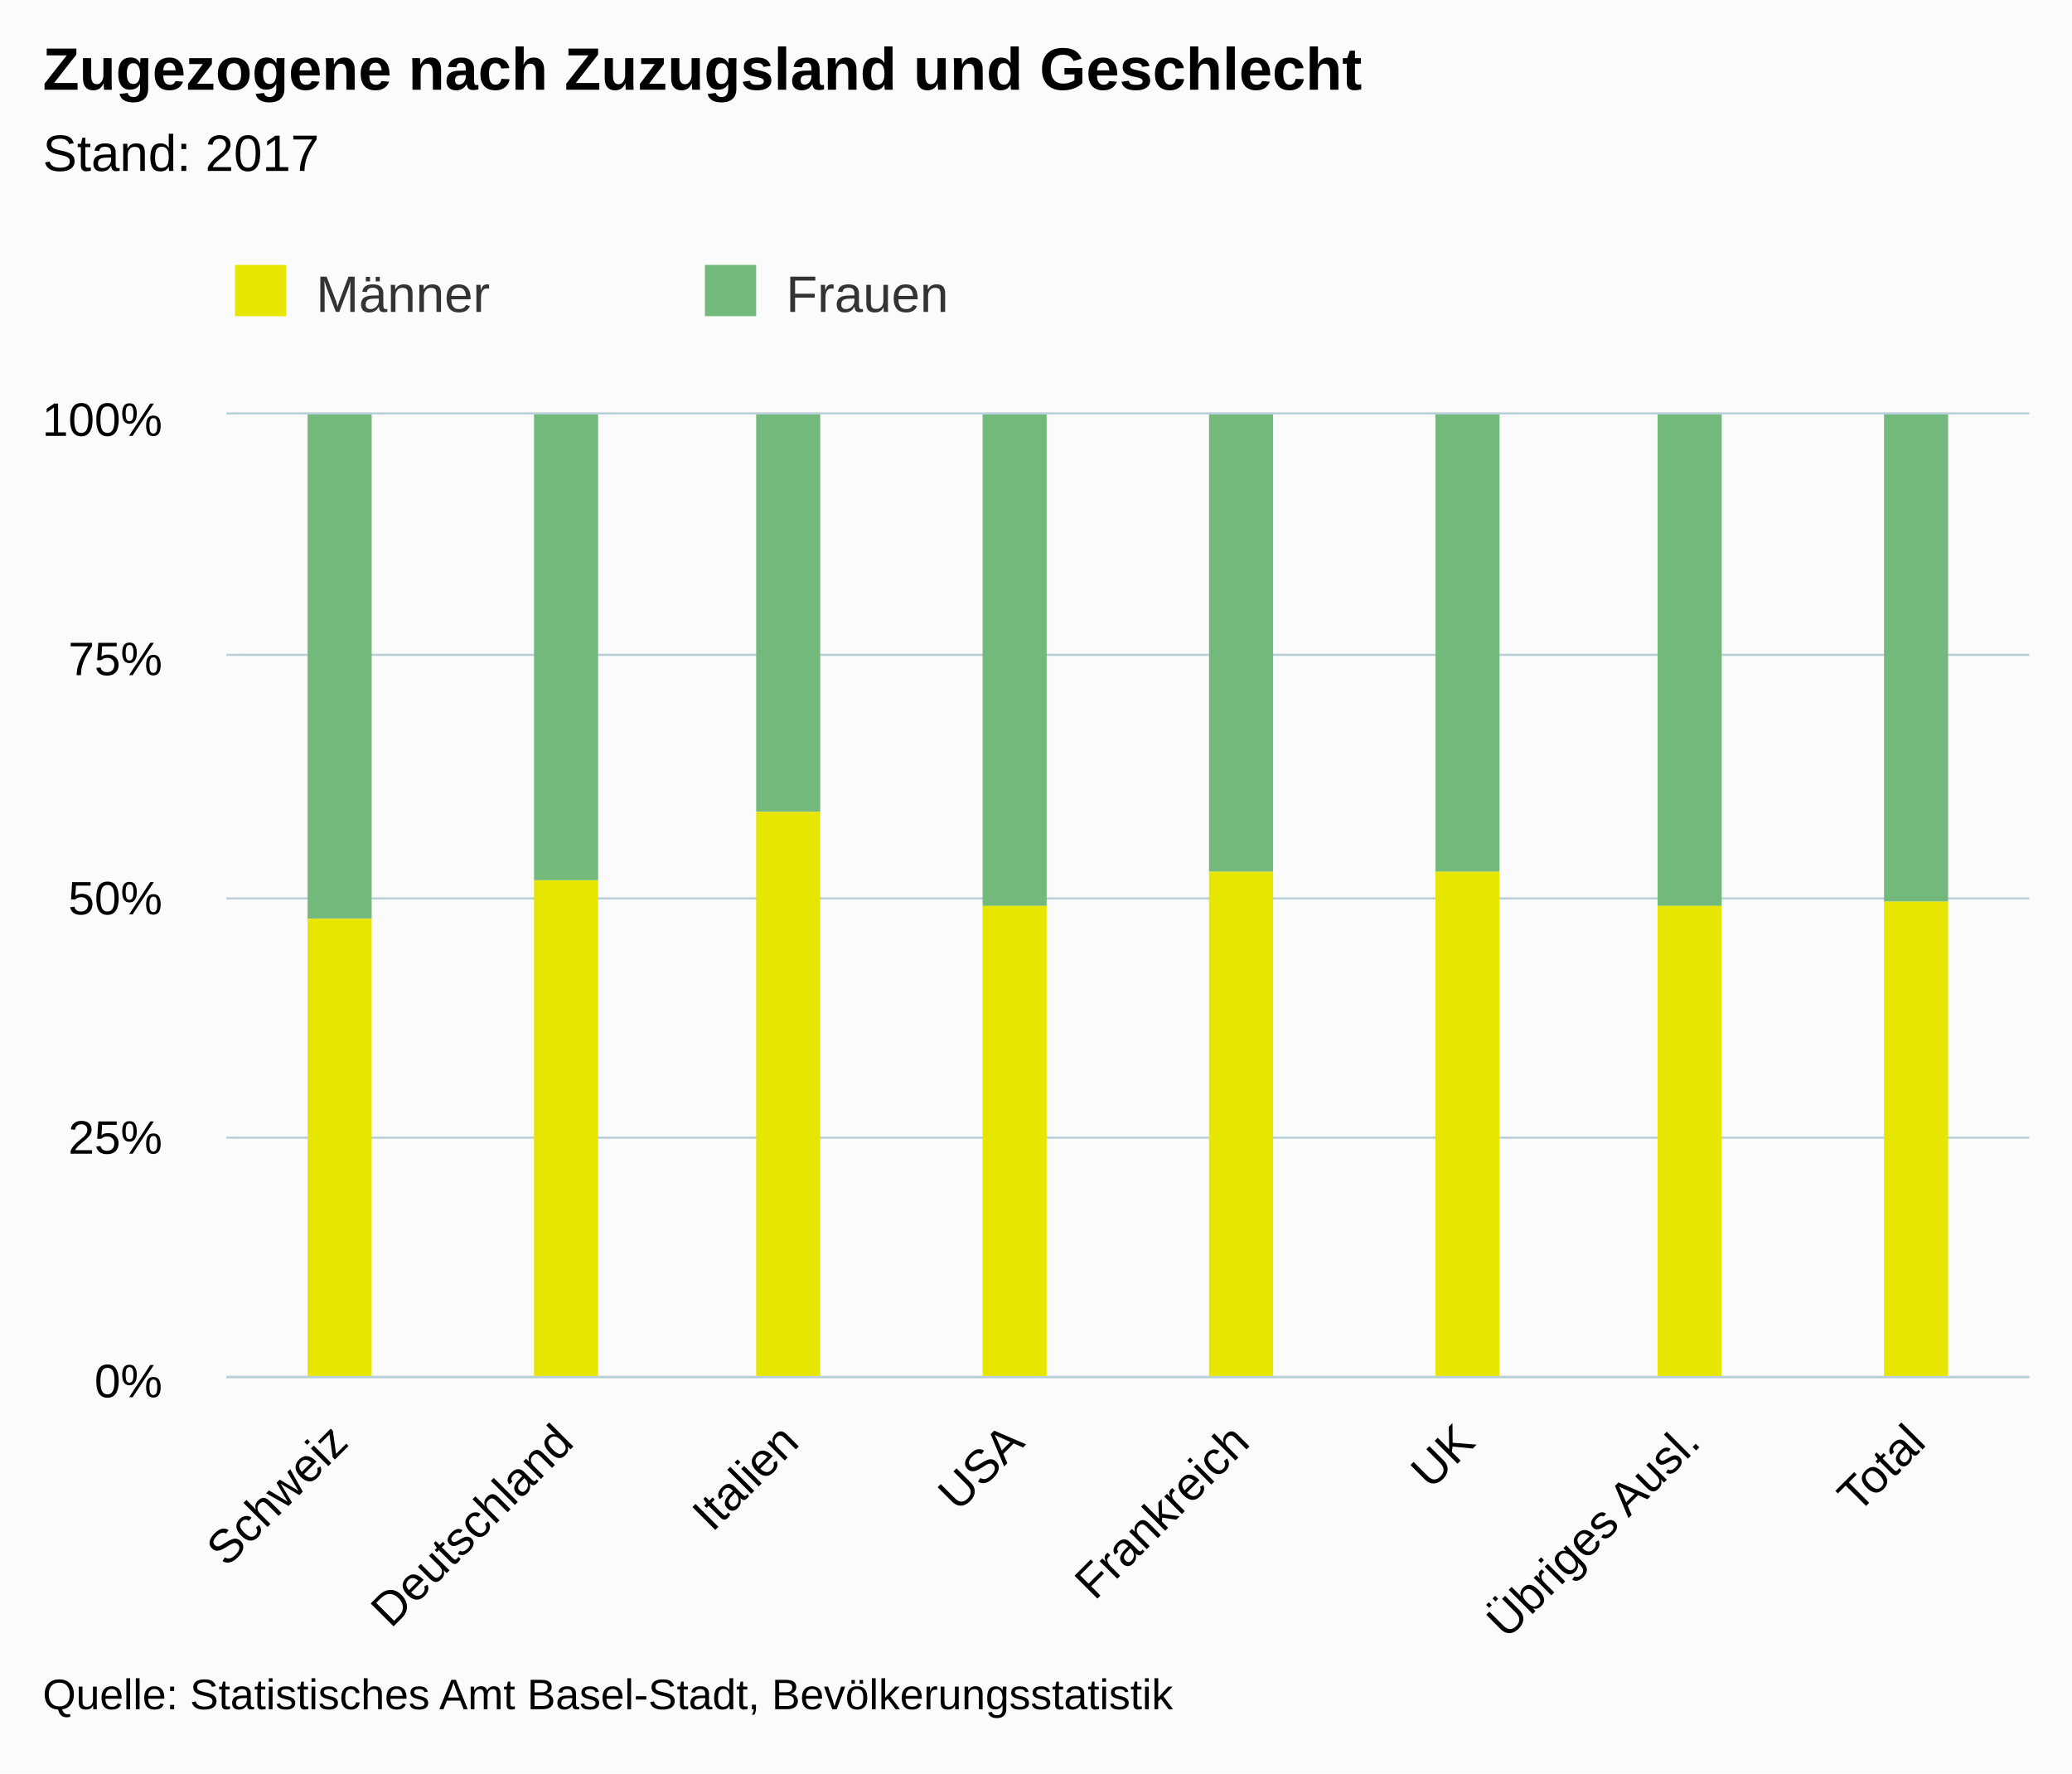
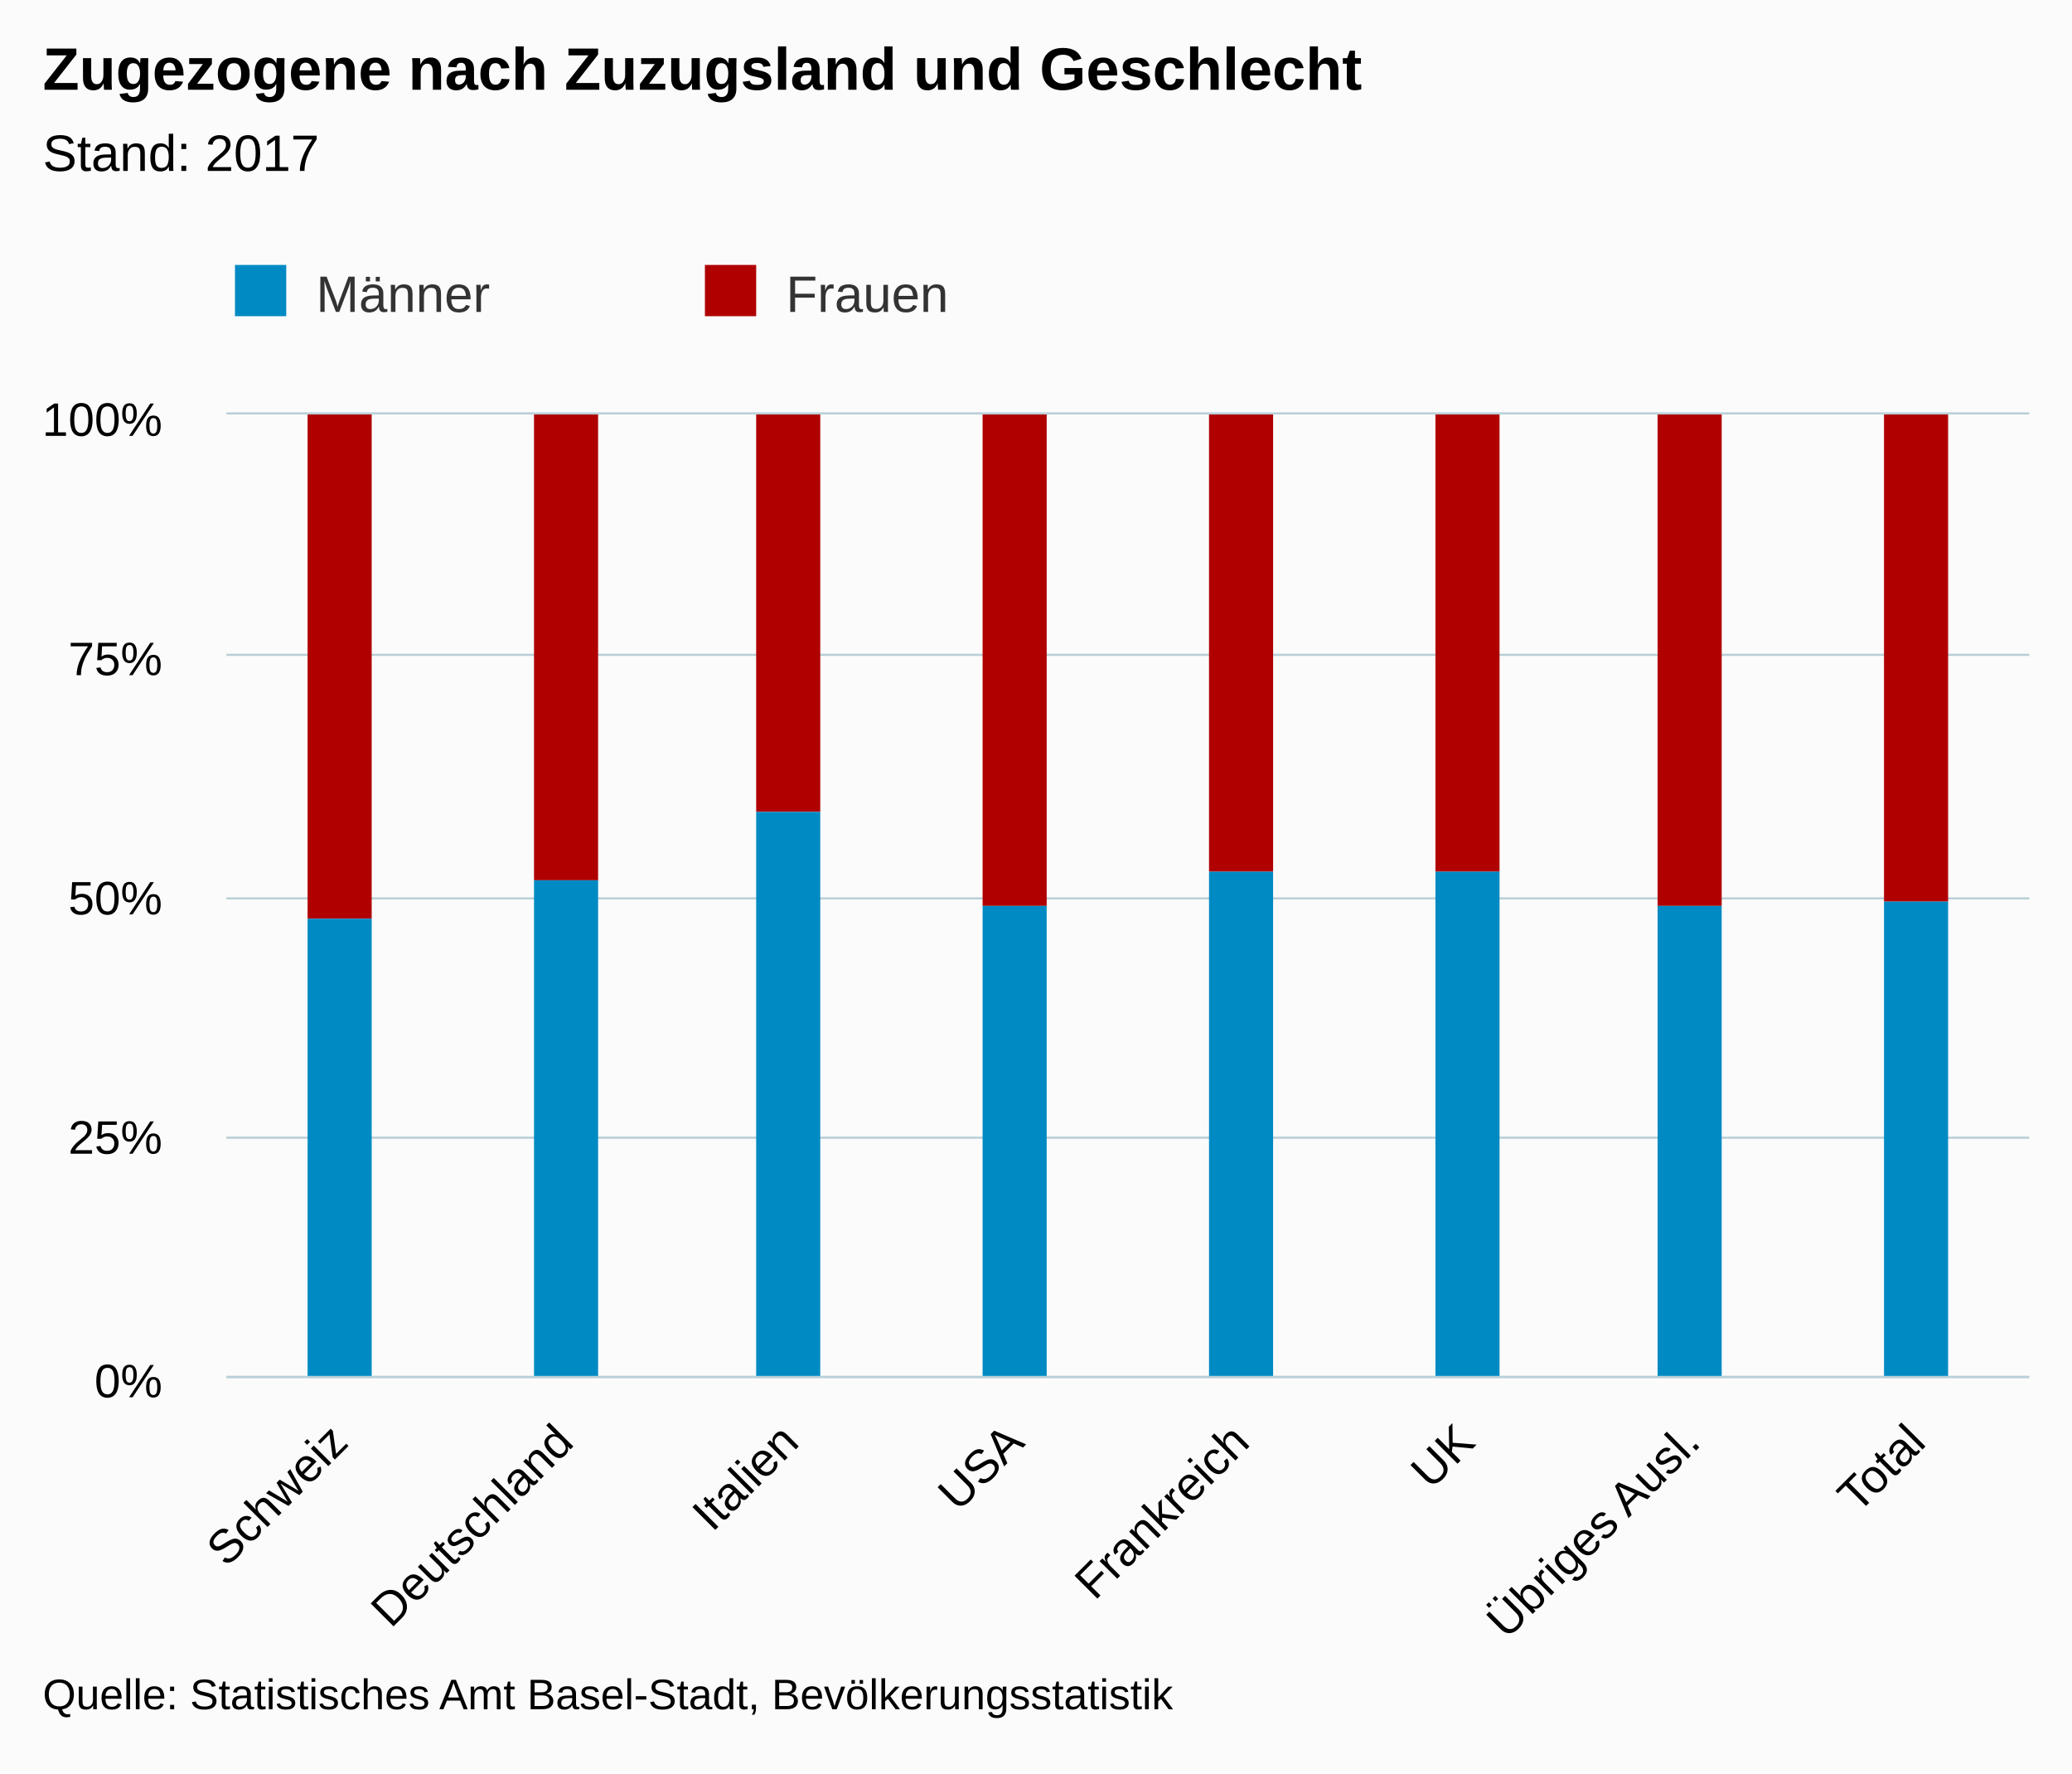
<svg xmlns="http://www.w3.org/2000/svg" version="1.1" class="highcharts-root" style="font-family:Arial;font-size:12px;" viewBox="0 0 485 415">
  <defs>
-     <clipPath id="highcharts-z84akx4-6">
+     <clipPath id="highcharts-npks1n7-6">
      <rect x="0" y="0" width="422" height="225" fill="none" />
    </clipPath>
-     <clipPath id="highcharts-z84akx4-7">
+     <clipPath id="highcharts-npks1n7-7">
      <rect x="0" y="0" width="422" height="225" fill="none" />
    </clipPath>
  </defs>
  <rect fill="#fbfbfb" class="highcharts-background" x="0" y="0" width="485" height="415" rx="0" ry="0" />
  <rect fill="none" class="highcharts-plot-background" x="53" y="97" width="422" height="225" />
  <g class="highcharts-pane-group" />
  <g class="highcharts-grid highcharts-xaxis-grid ">
    <path fill="none" class="highcharts-grid-line" d="M 105.5 97 L 105.5 322" opacity="1" />
    <path fill="none" class="highcharts-grid-line" d="M 158.5 97 L 158.5 322" opacity="1" />
    <path fill="none" class="highcharts-grid-line" d="M 210.5 97 L 210.5 322" opacity="1" />
    <path fill="none" class="highcharts-grid-line" d="M 263.5 97 L 263.5 322" opacity="1" />
    <path fill="none" class="highcharts-grid-line" d="M 316.5 97 L 316.5 322" opacity="1" />
    <path fill="none" class="highcharts-grid-line" d="M 369.5 97 L 369.5 322" opacity="1" />
    <path fill="none" class="highcharts-grid-line" d="M 421.5 97 L 421.5 322" opacity="1" />
    <path fill="none" class="highcharts-grid-line" d="M 474.5 97 L 474.5 322" opacity="1" />
    <path fill="none" class="highcharts-grid-line" d="M 52.5 97 L 52.5 322" opacity="1" />
  </g>
  <g class="highcharts-grid highcharts-yaxis-grid ">
    <path fill="none" stroke="#B9CFD7" stroke-width="0.5" class="highcharts-grid-line" d="M 53 322.25 L 475 322.25" opacity="1" />
    <path fill="none" stroke="#B9CFD7" stroke-width="0.5" class="highcharts-grid-line" d="M 53 266.25 L 475 266.25" opacity="1" />
    <path fill="none" stroke="#B9CFD7" stroke-width="0.5" class="highcharts-grid-line" d="M 53 210.25 L 475 210.25" opacity="1" />
    <path fill="none" stroke="#B9CFD7" stroke-width="0.5" class="highcharts-grid-line" d="M 53 153.25 L 475 153.25" opacity="1" />
    <path fill="none" stroke="#B9CFD7" stroke-width="0.5" class="highcharts-grid-line" d="M 53 96.75 L 475 96.75" opacity="1" />
  </g>
  <rect fill="none" class="highcharts-plot-border" x="53" y="97" width="422" height="225" />
  <g class="highcharts-axis highcharts-xaxis ">
    <path fill="none" class="highcharts-axis-line" stroke="#B9CFD7" stroke-width="0.5" d="M 53 322.25 L 475 322.25" />
  </g>
  <g class="highcharts-axis highcharts-yaxis ">
    <path fill="none" class="highcharts-axis-line" d="M 53 97 L 53 322" />
  </g>
  <g class="highcharts-series-group">
-     <g class="highcharts-series highcharts-series-0 highcharts-column-series " transform="translate(53,97) scale(1 1)" clip-path="url(#highcharts-z84akx4-7)">
-       <rect x="19" y="0" width="15" height="118" fill="#73B97C" class="highcharts-point" />
-       <rect x="72" y="0" width="15" height="109" fill="#73B97C" class="highcharts-point" />
-       <rect x="124" y="0" width="15" height="93" fill="#73B97C" class="highcharts-point" />
-       <rect x="177" y="0" width="15" height="115" fill="#73B97C" class="highcharts-point" />
-       <rect x="230" y="0" width="15" height="107" fill="#73B97C" class="highcharts-point" />
-       <rect x="283" y="0" width="15" height="107" fill="#73B97C" class="highcharts-point" />
-       <rect x="335" y="0" width="15" height="115" fill="#73B97C" class="highcharts-point" />
-       <rect x="388" y="0" width="15" height="114" fill="#73B97C" class="highcharts-point" />
+     <g class="highcharts-series highcharts-series-0 highcharts-column-series " transform="translate(53,97) scale(1 1)" clip-path="url(#highcharts-npks1n7-7)">
+       <rect x="19" y="0" width="15" height="118" fill="#B00000" class="highcharts-point" />
+       <rect x="72" y="0" width="15" height="109" fill="#B00000" class="highcharts-point" />
+       <rect x="124" y="0" width="15" height="93" fill="#B00000" class="highcharts-point" />
+       <rect x="177" y="0" width="15" height="115" fill="#B00000" class="highcharts-point" />
+       <rect x="230" y="0" width="15" height="107" fill="#B00000" class="highcharts-point" />
+       <rect x="283" y="0" width="15" height="107" fill="#B00000" class="highcharts-point" />
+       <rect x="335" y="0" width="15" height="115" fill="#B00000" class="highcharts-point" />
+       <rect x="388" y="0" width="15" height="114" fill="#B00000" class="highcharts-point" />
    </g>
    <g class="highcharts-markers highcharts-series-0 highcharts-column-series " transform="translate(53,97) scale(1 1)" clip-path="none" />
-     <g class="highcharts-series highcharts-series-1 highcharts-column-series " transform="translate(53,97) scale(1 1)" clip-path="url(#highcharts-z84akx4-7)">
-       <rect x="19" y="118" width="15" height="108" fill="#E6E600" class="highcharts-point" />
-       <rect x="72" y="109" width="15" height="117" fill="#E6E600" class="highcharts-point" />
-       <rect x="124" y="93" width="15" height="133" fill="#E6E600" class="highcharts-point" />
-       <rect x="177" y="115" width="15" height="111" fill="#E6E600" class="highcharts-point" />
-       <rect x="230" y="107" width="15" height="119" fill="#E6E600" class="highcharts-point" />
-       <rect x="283" y="107" width="15" height="119" fill="#E6E600" class="highcharts-point" />
-       <rect x="335" y="115" width="15" height="111" fill="#E6E600" class="highcharts-point" />
-       <rect x="388" y="114" width="15" height="112" fill="#E6E600" class="highcharts-point" />
+     <g class="highcharts-series highcharts-series-1 highcharts-column-series " transform="translate(53,97) scale(1 1)" clip-path="url(#highcharts-npks1n7-7)">
+       <rect x="19" y="118" width="15" height="108" fill="#008AC3" class="highcharts-point" />
+       <rect x="72" y="109" width="15" height="117" fill="#008AC3" class="highcharts-point" />
+       <rect x="124" y="93" width="15" height="133" fill="#008AC3" class="highcharts-point" />
+       <rect x="177" y="115" width="15" height="111" fill="#008AC3" class="highcharts-point" />
+       <rect x="230" y="107" width="15" height="119" fill="#008AC3" class="highcharts-point" />
+       <rect x="283" y="107" width="15" height="119" fill="#008AC3" class="highcharts-point" />
+       <rect x="335" y="115" width="15" height="111" fill="#008AC3" class="highcharts-point" />
+       <rect x="388" y="114" width="15" height="112" fill="#008AC3" class="highcharts-point" />
    </g>
    <g class="highcharts-markers highcharts-series-1 highcharts-column-series " transform="translate(53,97) scale(1 1)" clip-path="none" />
  </g>
  <text x="10" text-anchor="start" class="highcharts-title" style="color:#000000;font-size:14px;font-weight:bold;fill:#000000;" y="21">
    <tspan>Zugezogene nach Zuzugsland und Geschlecht</tspan>
  </text>
  <text x="10" text-anchor="start" class="highcharts-subtitle" style="color:#000000;font-size:12px;font-weight:normal;font-family:Arial;fill:#000000;" y="40">
    <tspan>Stand: 2017</tspan>
  </text>
  <g class="highcharts-legend" transform="translate(45,55)">
    <rect fill="none" class="highcharts-legend-box" rx="0" ry="0" x="0" y="0" width="216" height="30" visibility="visible" />
    <g>
      <g>
        <g class="highcharts-legend-item highcharts-column-series highcharts-color-undefined highcharts-series-1" transform="translate(8,3)">
          <text x="21" style="color:#333333;font-size:12px;font-weight:normal;cursor:pointer;fill:#333333;" text-anchor="start" y="15">
            <tspan>Männer</tspan>
          </text>
-           <rect x="2" y="4" width="12" height="12" fill="#E6E600" class="highcharts-point" />
+           <rect x="2" y="4" width="12" height="12" fill="#008AC3" class="highcharts-point" />
        </g>
        <g class="highcharts-legend-item highcharts-column-series highcharts-color-undefined highcharts-series-0" transform="translate(118,3)">
          <text x="21" y="15" style="color:#333333;font-size:12px;font-weight:normal;cursor:pointer;fill:#333333;" text-anchor="start">
            <tspan>Frauen</tspan>
          </text>
-           <rect x="2" y="4" width="12" height="12" fill="#73B97C" class="highcharts-point" />
+           <rect x="2" y="4" width="12" height="12" fill="#B00000" class="highcharts-point" />
        </g>
      </g>
    </g>
  </g>
  <g class="highcharts-axis-labels highcharts-xaxis-labels ">
    <text x="81.968" style="color:#000000;cursor:default;font-size:11px;fill:#000000;" text-anchor="end" transform="translate(0,0) rotate(-45 81.96772 338)" y="338" opacity="1">Schweiz</text>
    <text x="134.718" style="color:#000000;cursor:default;font-size:11px;fill:#000000;" text-anchor="end" transform="translate(0,0) rotate(-45 134.7177 338)" y="338" opacity="1">Deutschland</text>
    <text x="187.468" style="color:#000000;cursor:default;font-size:11px;fill:#000000;" text-anchor="end" transform="translate(0,0) rotate(-45 187.4677 338)" y="338" opacity="1">Italien</text>
    <text x="240.218" style="color:#000000;cursor:default;font-size:11px;fill:#000000;" text-anchor="end" transform="translate(0,0) rotate(-45 240.2177 338)" y="338" opacity="1">USA</text>
    <text x="292.968" style="color:#000000;cursor:default;font-size:11px;fill:#000000;" text-anchor="end" transform="translate(0,0) rotate(-45 292.9677 338)" y="338" opacity="1">Frankreich</text>
    <text x="345.718" style="color:#000000;cursor:default;font-size:11px;fill:#000000;" text-anchor="end" transform="translate(0,0) rotate(-45 345.7177 338)" y="338" opacity="1">UK</text>
    <text x="398.468" style="color:#000000;cursor:default;font-size:11px;fill:#000000;" text-anchor="end" transform="translate(0,0) rotate(-45 398.4677 338)" y="338" opacity="1">
      <tspan>Übriges Ausl.</tspan>
    </text>
    <text x="451.218" style="color:#000000;cursor:default;font-size:11px;fill:#000000;" text-anchor="end" transform="translate(0,0) rotate(-45 451.2177 338)" y="338" opacity="1">Total</text>
  </g>
  <g class="highcharts-axis-labels highcharts-yaxis-labels ">
    <text x="38" style="color:#000000;cursor:default;font-size:11px;fill:#000000;" text-anchor="end" transform="translate(0,0)" y="327" opacity="1">0%</text>
    <text x="38" style="color:#000000;cursor:default;font-size:11px;fill:#000000;" text-anchor="end" transform="translate(0,0)" y="270" opacity="1">25%</text>
    <text x="38" style="color:#000000;cursor:default;font-size:11px;fill:#000000;" text-anchor="end" transform="translate(0,0)" y="214" opacity="1">50%</text>
    <text x="38" style="color:#000000;cursor:default;font-size:11px;fill:#000000;" text-anchor="end" transform="translate(0,0)" y="158" opacity="1">75%</text>
    <text x="38" style="color:#000000;cursor:default;font-size:11px;fill:#000000;" text-anchor="end" transform="translate(0,0)" y="102" opacity="1">100%</text>
  </g>
  <text x="10" class="highcharts-credits" text-anchor="start" style="cursor:default;color:#000000;font-size:10px;fill:#000000;" y="400">
    <tspan>Quelle: Statistisches Amt Basel-Stadt, Bevölkerungsstatistik</tspan>
  </text>
</svg>
